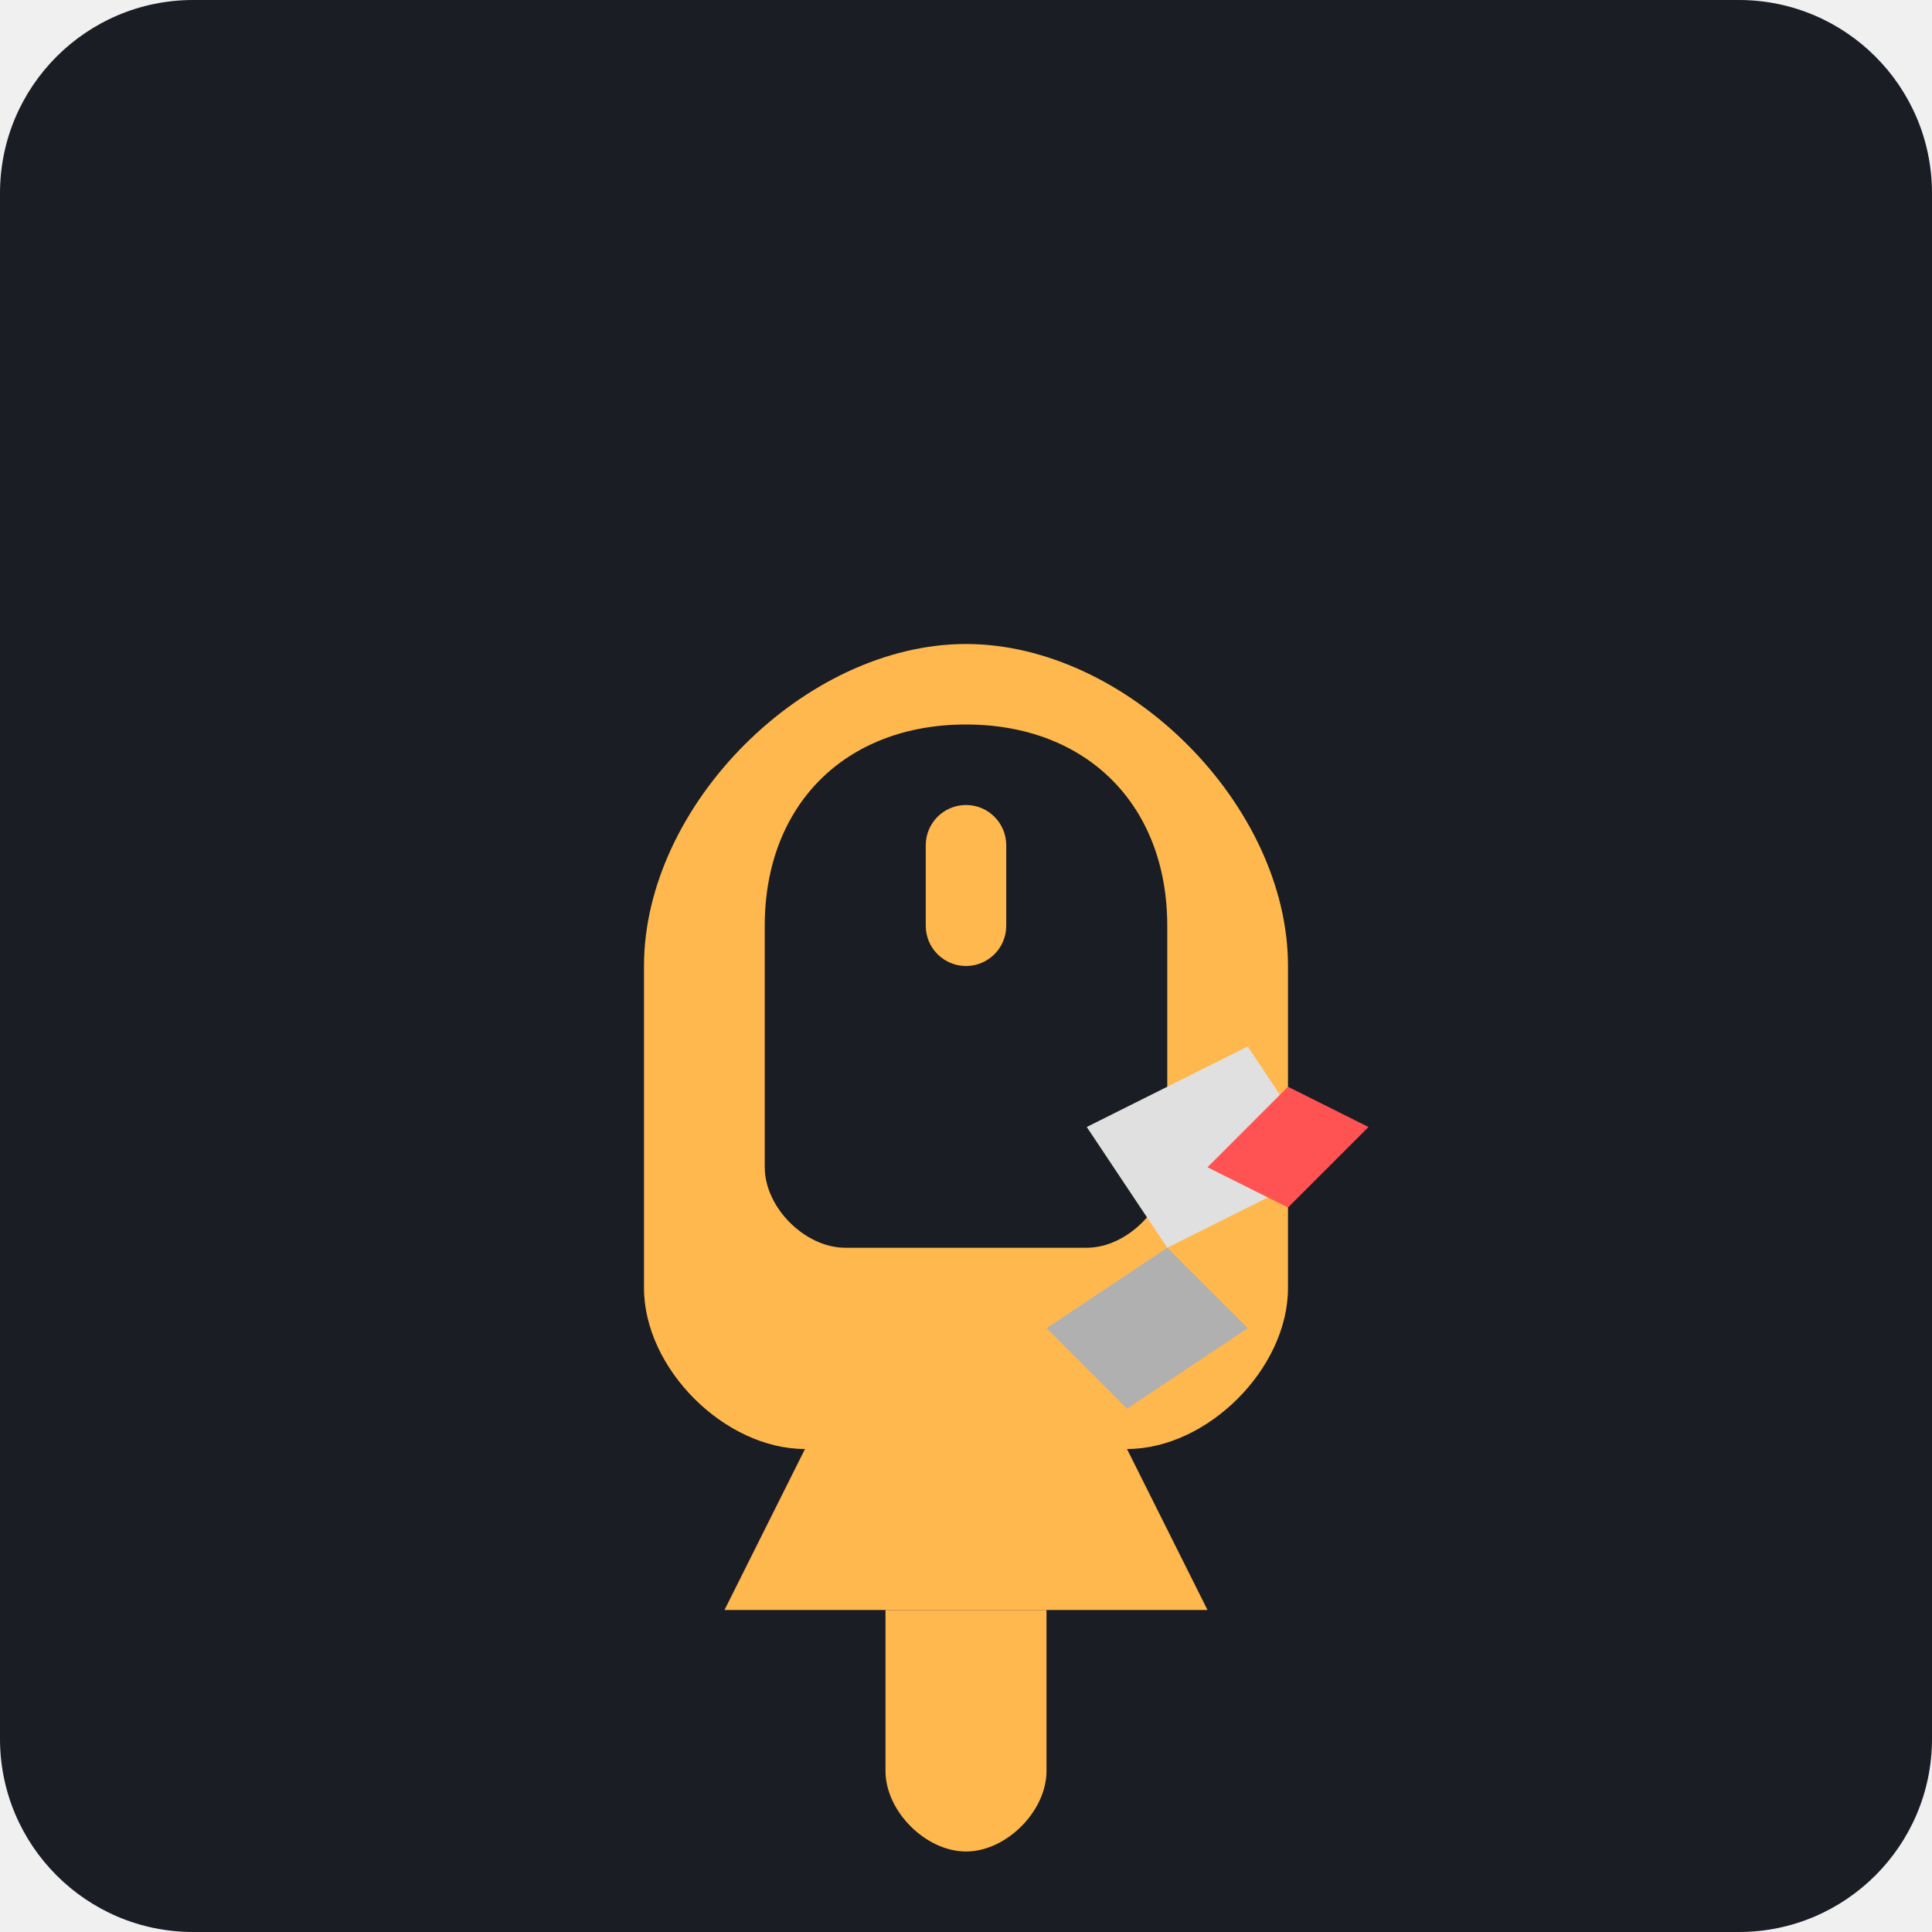
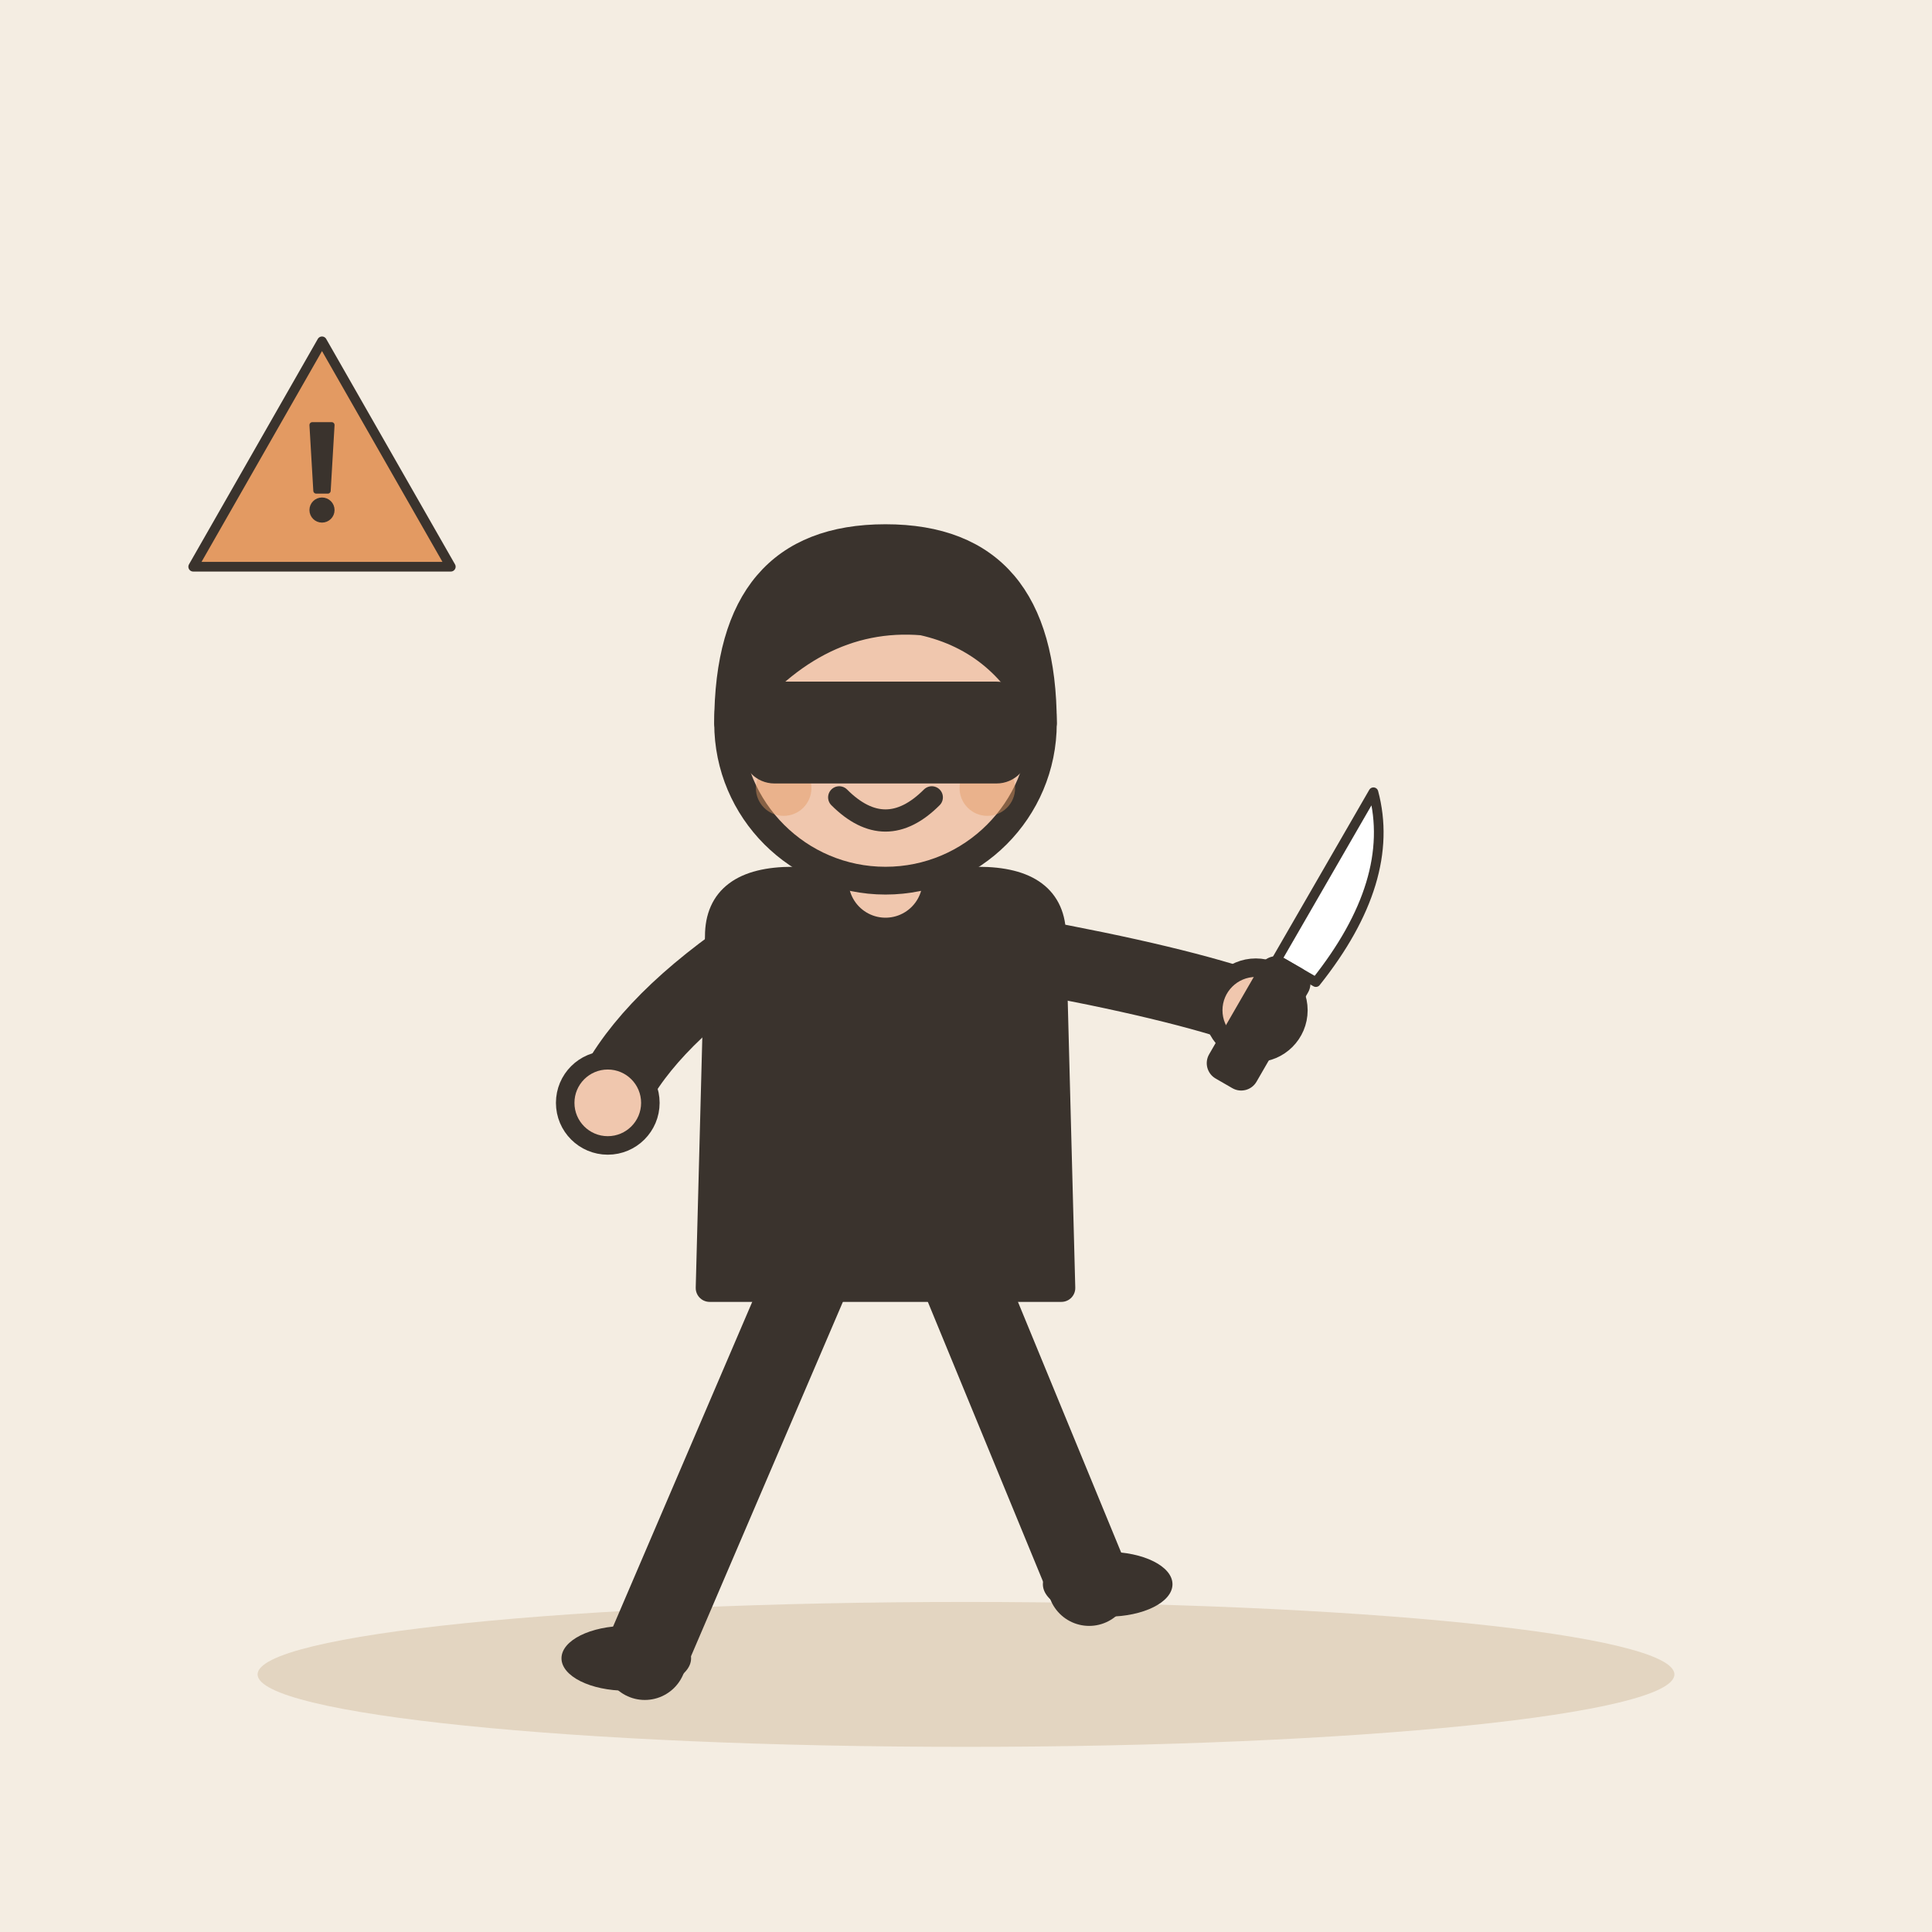
- <svg xmlns="http://www.w3.org/2000/svg" viewBox="0 0 240 240">
-   <rect width="240" height="240" rx="24" fill="#1A1D24" />
-   <g transform="translate(60, 60)">
-     <path d="M60 20C40 20 20 40 20 60V100C20 110 30 120 40 120H80C90 120 100 110 100 100V60C100 40 80 20 60 20Z" fill="#FFB84D" />
-     <path d="M60 30C45 30 35 40 35 55V85C35 90 40 95 45 95H75C80 95 85 90 85 85V55C85 40 75 30 60 30Z" fill="#1A1D24" />
-     <rect x="55" y="40" width="10" height="20" rx="5" fill="#FFB84D" />
-     <path d="M40 120L30 140H90L80 120" fill="#FFB84D" />
-     <path d="M50 140L50 160C50 165 55 170 60 170C65 170 70 165 70 160L70 140" fill="#FFB84D" />
-     <path d="M75 80L95 70L105 85L85 95" fill="#E0E0E0" />
-     <path d="M85 95L95 105L80 115L70 105" fill="#B0B0B0" />
-     <path d="M100 75L110 80L100 90L90 85" fill="#FF5252" />
+ <svg xmlns="http://www.w3.org/2000/svg" viewBox="0 0 240 240" data-style="editorial">
+   <rect width="240" height="240" fill="#F4EDE2" />
+   <ellipse cx="120" cy="208" rx="88" ry="9" fill="#E3D5C1" />
+   <g transform="translate(110 206) scale(1.15 1.15)">
+     <path d="M-8 -42L-26 0" stroke="#3A332D" stroke-width="9" stroke-linecap="round" fill="none" />
+     <path d="M8 -42L22 -8" stroke="#3A332D" stroke-width="9" stroke-linecap="round" fill="none" />
+     <ellipse cx="-28" cy="0" rx="7" ry="3.5" fill="#3A332D" />
+     <ellipse cx="24" cy="-8" rx="7" ry="3.5" fill="#3A332D" />
+     <path d="M-18 -78Q-18 -84 -10 -84L10 -84Q18 -84 18 -78L19 -40L-19 -40Z" fill="#3A332D" stroke="#3A332D" stroke-width="3" stroke-linecap="round" stroke-linejoin="round" />
+     <path d="M-15 -76Q-26.5 -68 -30 -60" fill="none" stroke="#3A332D" stroke-width="8" stroke-linecap="round" stroke-linejoin="round" />
+     <circle cx="-30" cy="-60" r="4.6" fill="#F0C7AE" stroke="#3A332D" stroke-linecap="round" stroke-linejoin="round" stroke-width="2" />
+     <path d="M15 -76Q31.5 -73 40 -70" fill="none" stroke="#3A332D" stroke-width="8" stroke-linecap="round" stroke-linejoin="round" />
+     <circle cx="40" cy="-70" r="4.6" fill="#F0C7AE" stroke="#3A332D" stroke-linecap="round" stroke-linejoin="round" stroke-width="2" />
+     <path d="M0 -84L0 -88" stroke="#F0C7AE" stroke-width="8" stroke-linecap="round" fill="none" />
+     <circle cx="0" cy="-101" r="17" fill="#F0C7AE" stroke="#3A332D" stroke-width="3" stroke-linecap="round" stroke-linejoin="round" />
+     <path d="M-17 -101Q-17 -121 0 -121Q17 -121 17 -101Q13 -110 4 -112Q-8 -113 -17 -101Z" fill="#3A332D" stroke="#3A332D" stroke-width="3" stroke-linecap="round" stroke-linejoin="round" />
+     <circle cx="-6" cy="-101" r="2.2" fill="#3A332D" />
+     <circle cx="6" cy="-101" r="2.2" fill="#3A332D" />
+     <path d="M-5 -93Q0 -88 5 -93" fill="none" stroke="#3A332D" stroke-width="2.4" stroke-linecap="round" stroke-linejoin="round" />
+     <circle cx="-11" cy="-94" r="3" fill="#E39A62" opacity="0.45" />
+     <circle cx="11" cy="-94" r="3" fill="#E39A62" opacity="0.45" />
+     <path d="M-17 -104L17 -104L17 -96L-17 -96Z" fill="#3A332D" />
+     <rect x="-14" y="-104" width="28" height="8" rx="2" fill="#3A332D" stroke="#3A332D" stroke-width="3" stroke-linecap="round" stroke-linejoin="round" />
+   </g>
+   <g transform="translate(160 120) rotate(30) scale(0.4 0.4)">
+     <path d="M-4 -60Q16 -40 10 0L-4 0Z" fill="#FFFFFF" stroke="#3A332D" stroke-width="3" stroke-linecap="round" stroke-linejoin="round" />
+     <rect x="-6" y="0" width="14" height="40" rx="4" fill="#3A332D" stroke="#3A332D" stroke-width="3" stroke-linecap="round" stroke-linejoin="round" />
+   </g>
+   <g transform="translate(40 60) scale(0.4 0.4)">
+     <path d="M0 -44L40 26L-40 26Z" fill="#E39A62" stroke="#3A332D" stroke-width="3" stroke-linecap="round" stroke-linejoin="round" />
+     <g transform="translate(0 0) scale(0.6 0.6)">
+       <path d="M-5 -30L5 -30L3 4L-3 4Z" fill="#3A332D" stroke="#3A332D" stroke-width="3" stroke-linecap="round" stroke-linejoin="round" />
+       <circle cx="0" cy="14" r="5" fill="#3A332D" stroke="#3A332D" stroke-width="3" stroke-linecap="round" stroke-linejoin="round" />
+     </g>
  </g>
</svg>
